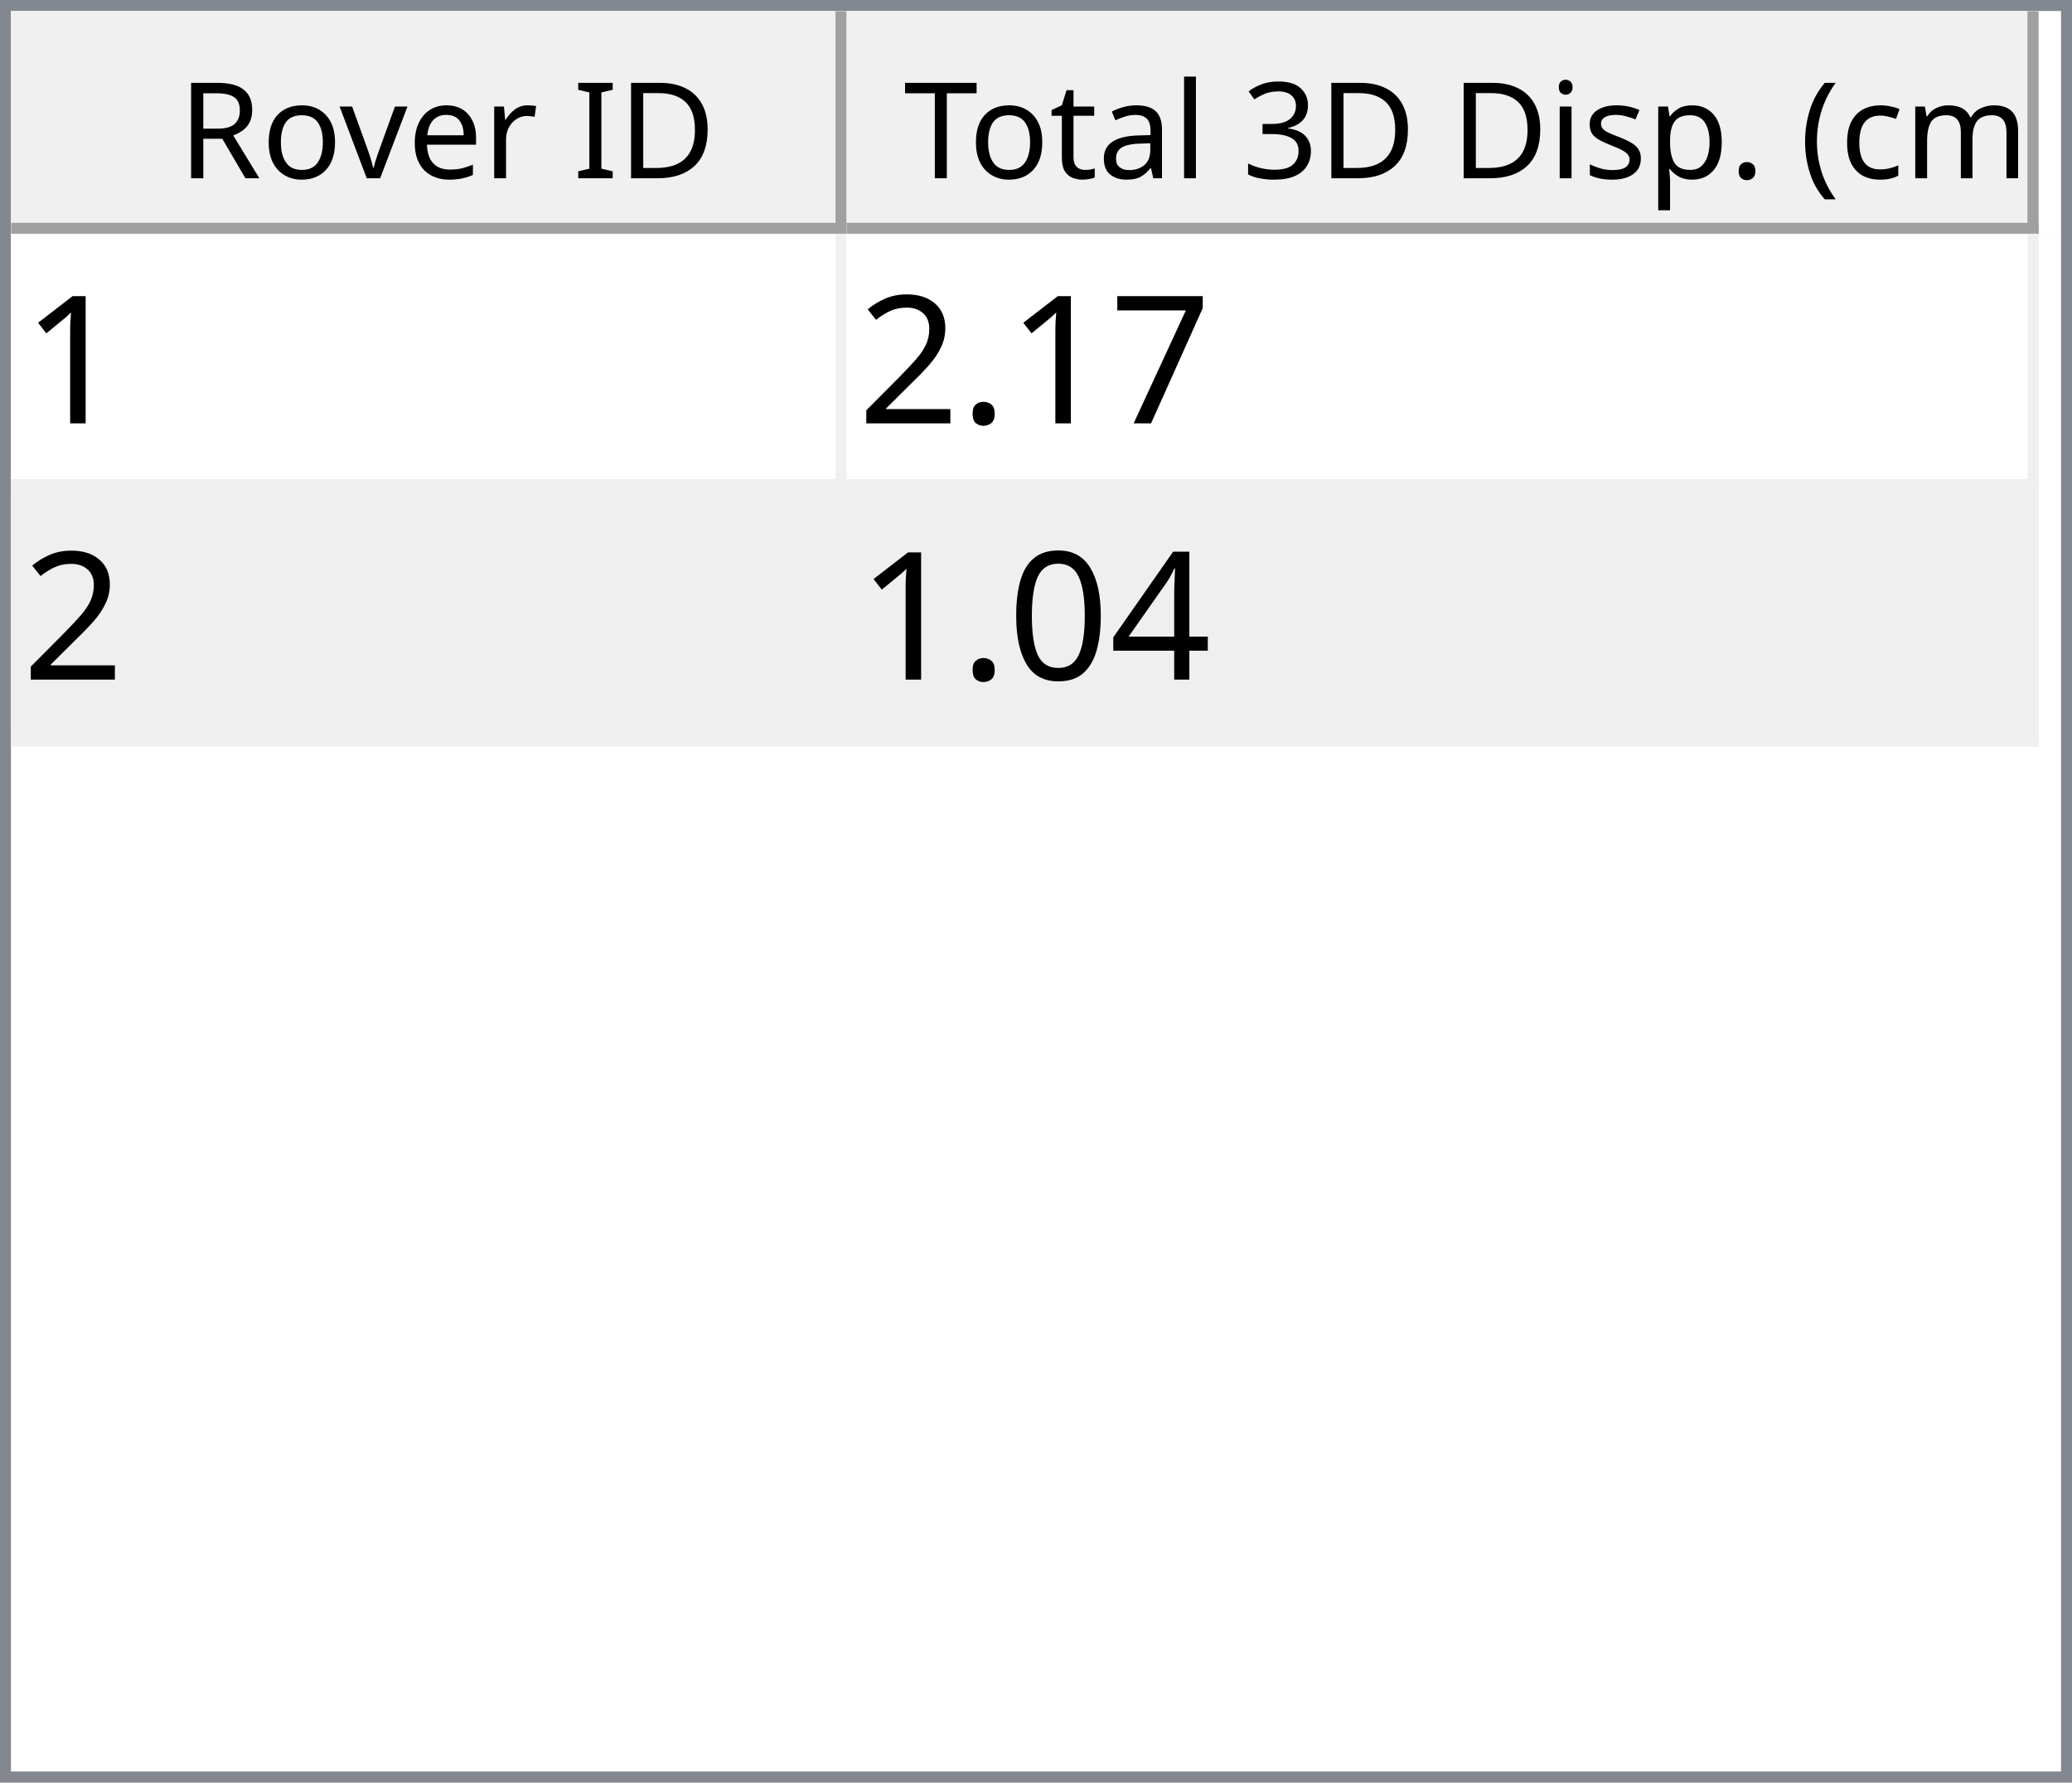
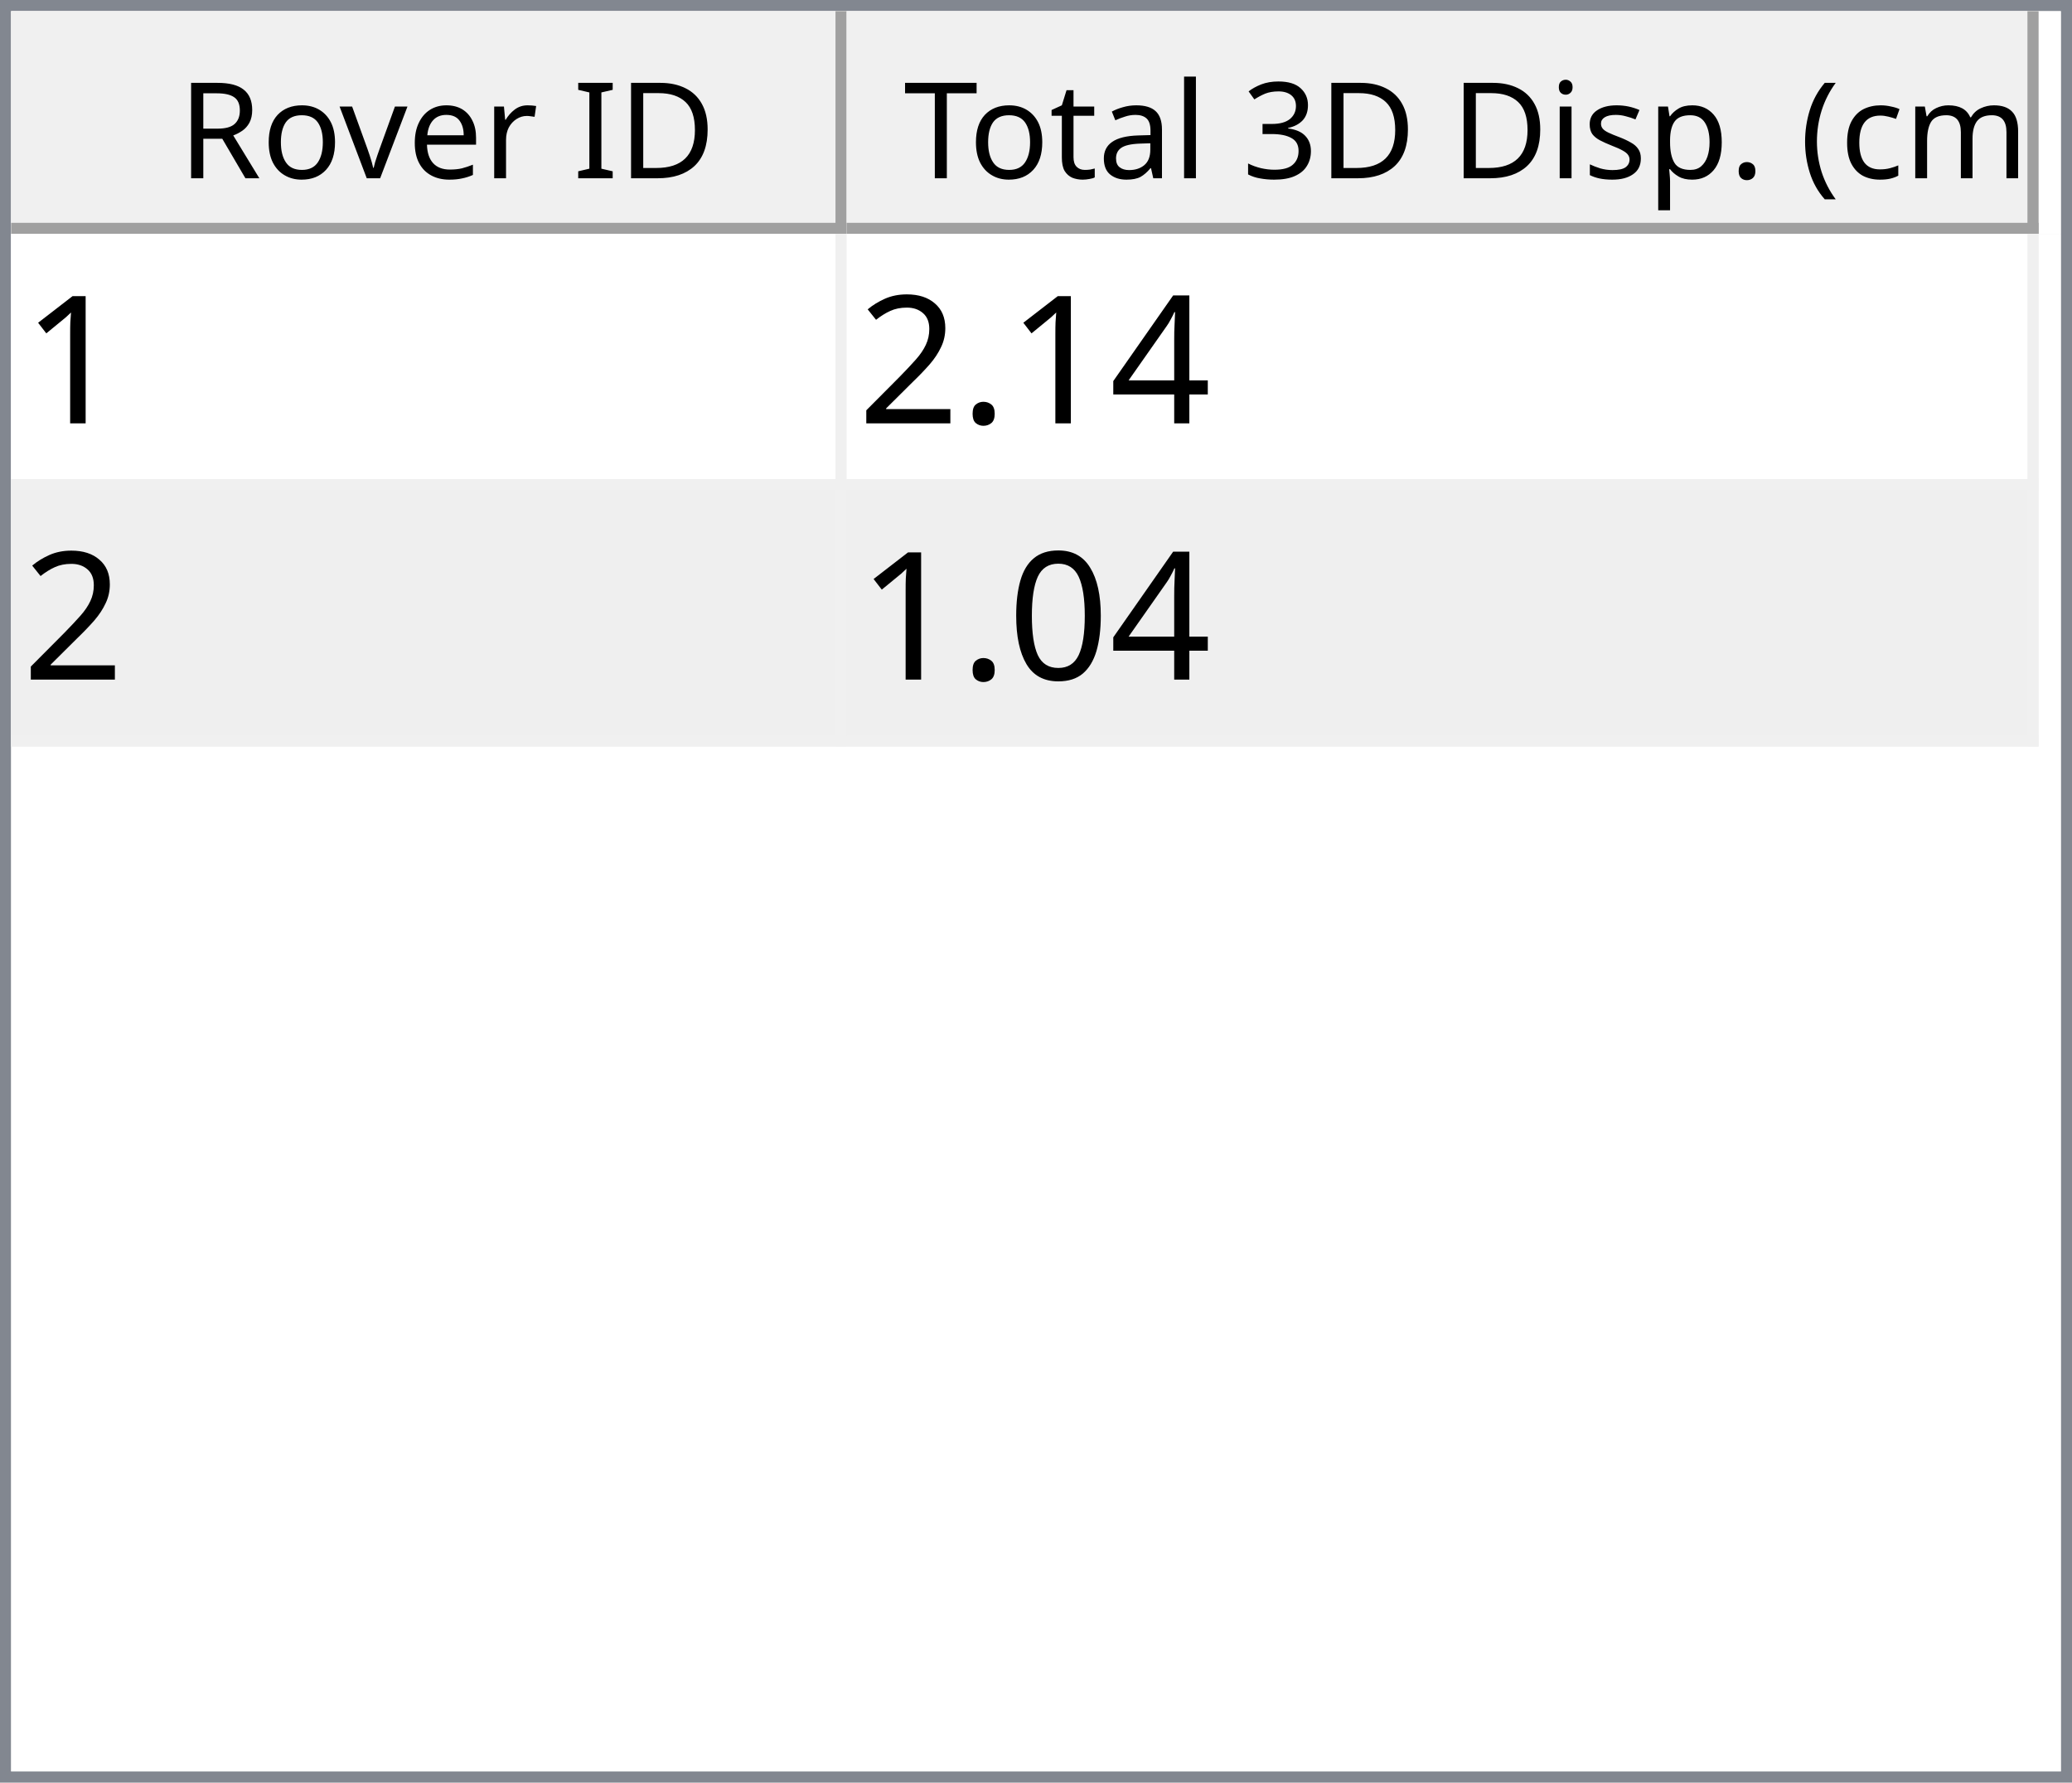
<svg xmlns="http://www.w3.org/2000/svg" style="fill-opacity:1; color-rendering:auto; color-interpolation:auto; text-rendering:auto; stroke:black; stroke-linecap:square; stroke-miterlimit:10; shape-rendering:auto; stroke-opacity:1; fill:black; stroke-dasharray:none; font-weight:normal; stroke-width:1; font-family:'Dialog'; font-style:normal; stroke-linejoin:miter; font-size:12px; stroke-dashoffset:0; image-rendering:auto;" width="186" height="160">
  <defs id="genericDefs" />
  <g>
    <defs id="defs1">
      <clipPath clipPathUnits="userSpaceOnUse" id="clipPath1">
        <path d="M0 0 L186 0 L186 160 L0 160 L0 0 Z" />
      </clipPath>
      <clipPath clipPathUnits="userSpaceOnUse" id="clipPath2">
        <path d="M0 0 L0 160 L186 160 L186 0 Z" />
      </clipPath>
      <clipPath clipPathUnits="userSpaceOnUse" id="clipPath3">
        <path d="M0 0 L0 20 L184 20 L184 0 Z" />
      </clipPath>
      <clipPath clipPathUnits="userSpaceOnUse" id="clipPath4">
        <path d="M0 0 L0 20 L75 20 L75 0 Z" />
      </clipPath>
      <clipPath clipPathUnits="userSpaceOnUse" id="clipPath5">
        <path d="M1 1 L1 19 L74 19 L74 1 Z" />
      </clipPath>
      <clipPath clipPathUnits="userSpaceOnUse" id="clipPath6">
        <path d="M0 0 L0 18 L73 18 L73 0 Z" />
      </clipPath>
      <clipPath clipPathUnits="userSpaceOnUse" id="clipPath7">
        <path d="M-0.5 -0.5 L-0.5 19.5 L74.5 19.5 L74.5 -0.5 Z" />
      </clipPath>
      <clipPath clipPathUnits="userSpaceOnUse" id="clipPath8">
        <path d="M0 0 L0 20 L107 20 L107 0 Z" />
      </clipPath>
      <clipPath clipPathUnits="userSpaceOnUse" id="clipPath9">
        <path d="M1 1 L1 19 L106 19 L106 1 Z" />
      </clipPath>
      <clipPath clipPathUnits="userSpaceOnUse" id="clipPath10">
        <path d="M0 0 L0 18 L105 18 L105 0 Z" />
      </clipPath>
      <clipPath clipPathUnits="userSpaceOnUse" id="clipPath11">
        <path d="M-0.5 -0.5 L-0.5 19.5 L106.5 19.5 L106.5 -0.5 Z" />
      </clipPath>
      <clipPath clipPathUnits="userSpaceOnUse" id="clipPath12">
        <path d="M0 0 L0 138 L184 138 L184 0 Z" />
      </clipPath>
      <clipPath clipPathUnits="userSpaceOnUse" id="clipPath13">
        <path d="M0 0 L0 46 L182 46 L182 0 Z" />
      </clipPath>
      <clipPath clipPathUnits="userSpaceOnUse" id="clipPath14">
        <path d="M-0.5 -0.5 L-0.5 45.5 L181.5 45.5 L181.5 -0.5 Z" />
      </clipPath>
      <clipPath clipPathUnits="userSpaceOnUse" id="clipPath15">
        <path d="M0 0 L0 22 L74 22 L74 0 Z" />
      </clipPath>
      <clipPath clipPathUnits="userSpaceOnUse" id="clipPath16">
        <path d="M0 0 L0 22 L106 22 L106 0 Z" />
      </clipPath>
      <font horiz-adv-x="64.551" id="font1">
        <font-face ascent="107.91" descent="25.098" units-per-em="100" style="font-style:normal; font-family:Segoe UI; font-weight:normal;" />
        <missing-glyph horiz-adv-x="64.551" d="M8.109 0 L8.109 68.266 L56.453 68.266 L56.453 0 L8.109 0 ZM15.328 7.234 L49.219 7.234 L49.219 61.031 L15.328 61.031 L15.328 7.234 Z" />
        <glyph unicode="D" horiz-adv-x="70.117" d="M9.188 0 L9.188 70.016 L28.516 70.016 Q65.531 70.016 65.531 35.891 Q65.531 19.672 55.25 9.836 Q44.969 0 27.734 0 L9.188 0 ZM17.391 62.594 L17.391 7.422 L27.828 7.422 Q41.609 7.422 49.273 14.797 Q56.938 22.172 56.938 35.688 Q56.938 62.594 28.328 62.594 L17.391 62.594 Z" />
        <glyph unicode="I" horiz-adv-x="26.611" d="M17.391 0 L9.188 0 L9.188 70.016 L17.391 70.016 L17.391 0 Z" />
        <glyph unicode=" " horiz-adv-x="27.393" d="" />
        <glyph unicode="r" horiz-adv-x="34.766" d="M34.188 41.891 Q32.078 43.5 28.125 43.5 Q23 43.5 19.555 38.672 Q16.109 33.844 16.109 25.484 L16.109 0 L8.109 0 L8.109 50 L16.109 50 L16.109 39.703 L16.312 39.703 Q18.016 44.969 21.531 47.922 Q25.047 50.875 29.391 50.875 Q32.516 50.875 34.188 50.203 L34.188 41.891 Z" />
        <glyph unicode="e" horiz-adv-x="52.295" d="M48.297 23 L12.984 23 Q13.188 14.656 17.484 10.109 Q21.781 5.562 29.297 5.562 Q37.75 5.562 44.828 11.141 L44.828 3.609 Q38.234 -1.172 27.391 -1.172 Q16.797 -1.172 10.742 5.641 Q4.688 12.453 4.688 24.812 Q4.688 36.469 11.305 43.82 Q17.922 51.172 27.734 51.172 Q37.547 51.172 42.922 44.828 Q48.297 38.484 48.297 27.203 L48.297 23 ZM40.094 29.781 Q40.047 36.719 36.75 40.578 Q33.453 44.438 27.594 44.438 Q21.922 44.438 17.969 40.383 Q14.016 36.328 13.094 29.781 L40.094 29.781 Z" />
        <glyph unicode="v" horiz-adv-x="47.9" d="M47.406 50 L27.484 0 L19.625 0 L0.688 50 L9.469 50 L22.172 13.672 Q23.578 9.672 23.922 6.688 L24.125 6.688 Q24.609 10.453 25.688 13.484 L38.969 50 L47.406 50 Z" />
        <glyph unicode="o" horiz-adv-x="58.594" d="M29 -1.172 Q17.922 -1.172 11.305 5.836 Q4.688 12.844 4.688 24.422 Q4.688 37.016 11.57 44.094 Q18.453 51.172 30.172 51.172 Q41.359 51.172 47.633 44.289 Q53.906 37.406 53.906 25.203 Q53.906 13.234 47.141 6.031 Q40.375 -1.172 29 -1.172 ZM29.594 44.438 Q21.875 44.438 17.383 39.188 Q12.891 33.938 12.891 24.703 Q12.891 15.828 17.43 10.695 Q21.969 5.562 29.594 5.562 Q37.359 5.562 41.531 10.594 Q45.703 15.625 45.703 24.906 Q45.703 34.281 41.531 39.359 Q37.359 44.438 29.594 44.438 Z" />
        <glyph unicode="R" horiz-adv-x="59.814" d="M59.375 0 L49.609 0 L37.891 19.625 Q36.281 22.359 34.766 24.289 Q33.25 26.219 31.664 27.438 Q30.078 28.656 28.25 29.219 Q26.422 29.781 24.125 29.781 L17.391 29.781 L17.391 0 L9.188 0 L9.188 70.016 L30.078 70.016 Q34.672 70.016 38.555 68.867 Q42.438 67.719 45.289 65.375 Q48.141 63.031 49.758 59.547 Q51.375 56.062 51.375 51.375 Q51.375 47.703 50.273 44.656 Q49.172 41.609 47.148 39.211 Q45.125 36.812 42.266 35.133 Q39.406 33.453 35.844 32.516 L35.844 32.328 Q37.594 31.547 38.891 30.547 Q40.188 29.547 41.359 28.18 Q42.531 26.812 43.68 25.078 Q44.828 23.344 46.234 21.047 L59.375 0 ZM17.391 62.594 L17.391 37.203 L28.516 37.203 Q31.594 37.203 34.203 38.133 Q36.812 39.062 38.719 40.797 Q40.625 42.531 41.703 45.047 Q42.781 47.562 42.781 50.688 Q42.781 56.297 39.141 59.445 Q35.5 62.594 28.609 62.594 L17.391 62.594 Z" />
        <glyph unicode=")" horiz-adv-x="30.176" d="M8.297 -15.922 L1.172 -15.922 Q16.406 2.344 16.406 26.812 Q16.406 51.469 1.078 70.016 L8.297 70.016 Q23.531 52.156 23.531 26.703 Q23.531 1.375 8.297 -15.922 Z" />
        <glyph unicode="m" horiz-adv-x="86.133" d="M79.109 0 L71.094 0 L71.094 28.719 Q71.094 37.016 68.531 40.727 Q65.969 44.438 59.906 44.438 Q54.781 44.438 51.195 39.75 Q47.609 35.062 47.609 28.516 L47.609 0 L39.594 0 L39.594 29.688 Q39.594 44.438 28.219 44.438 Q22.953 44.438 19.531 40.016 Q16.109 35.594 16.109 28.516 L16.109 0 L8.109 0 L8.109 50 L16.109 50 L16.109 42.094 L16.312 42.094 Q21.625 51.172 31.844 51.172 Q36.969 51.172 40.773 48.312 Q44.578 45.453 46 40.828 Q51.562 51.172 62.594 51.172 Q79.109 51.172 79.109 30.812 L79.109 0 Z" />
        <glyph unicode="c" horiz-adv-x="46.191" d="M42.188 2.297 Q36.422 -1.172 28.516 -1.172 Q17.828 -1.172 11.258 5.789 Q4.688 12.75 4.688 23.828 Q4.688 36.188 11.766 43.68 Q18.844 51.172 30.672 51.172 Q37.25 51.172 42.281 48.734 L42.281 40.531 Q36.719 44.438 30.375 44.438 Q22.703 44.438 17.797 38.945 Q12.891 33.453 12.891 24.516 Q12.891 15.719 17.508 10.641 Q22.125 5.562 29.891 5.562 Q36.422 5.562 42.188 9.906 L42.188 2.297 Z" />
        <glyph unicode="(" horiz-adv-x="30.176" d="M29.109 -15.922 L21.969 -15.922 Q6.844 1.375 6.844 26.703 Q6.844 52.156 21.969 70.016 L29.203 70.016 Q13.875 51.469 13.875 26.812 Q13.875 2.344 29.109 -15.922 Z" />
        <glyph unicode="." horiz-adv-x="21.68" d="M10.891 -1.078 Q8.641 -1.078 7.055 0.539 Q5.469 2.156 5.469 4.391 Q5.469 6.641 7.055 8.273 Q8.641 9.906 10.891 9.906 Q13.188 9.906 14.797 8.273 Q16.406 6.641 16.406 4.391 Q16.406 2.156 14.797 0.539 Q13.188 -1.078 10.891 -1.078 Z" />
        <glyph unicode="p" horiz-adv-x="58.789" d="M16.312 7.234 L16.109 7.234 L16.109 -23 L8.109 -23 L8.109 50 L16.109 50 L16.109 41.219 L16.312 41.219 Q22.219 51.172 33.594 51.172 Q43.266 51.172 48.688 44.461 Q54.109 37.75 54.109 26.469 Q54.109 13.922 48 6.375 Q41.891 -1.172 31.297 -1.172 Q21.578 -1.172 16.312 7.234 ZM16.109 27.391 L16.109 20.406 Q16.109 14.203 20.141 9.883 Q24.172 5.562 30.375 5.562 Q37.641 5.562 41.773 11.133 Q45.906 16.703 45.906 26.609 Q45.906 34.969 42.047 39.703 Q38.188 44.438 31.594 44.438 Q24.609 44.438 20.359 39.578 Q16.109 34.719 16.109 27.391 Z" />
        <glyph unicode="s" horiz-adv-x="42.432" d="M5.078 1.812 L5.078 10.406 Q11.625 5.562 19.484 5.562 Q30.031 5.562 30.031 12.594 Q30.031 14.594 29.125 15.992 Q28.219 17.391 26.68 18.461 Q25.141 19.531 23.07 20.383 Q21 21.234 18.609 22.172 Q15.281 23.484 12.766 24.828 Q10.25 26.172 8.57 27.859 Q6.891 29.547 6.031 31.695 Q5.172 33.844 5.172 36.719 Q5.172 40.234 6.789 42.945 Q8.406 45.656 11.086 47.484 Q13.766 49.312 17.211 50.242 Q20.656 51.172 24.312 51.172 Q30.812 51.172 35.938 48.922 L35.938 40.828 Q30.422 44.438 23.25 44.438 Q21 44.438 19.195 43.922 Q17.391 43.406 16.094 42.477 Q14.797 41.547 14.086 40.258 Q13.375 38.969 13.375 37.406 Q13.375 35.453 14.086 34.133 Q14.797 32.812 16.164 31.789 Q17.531 30.766 19.484 29.938 Q21.438 29.109 23.922 28.125 Q27.25 26.859 29.883 25.516 Q32.516 24.172 34.375 22.484 Q36.234 20.797 37.234 18.602 Q38.234 16.406 38.234 13.375 Q38.234 9.672 36.602 6.938 Q34.969 4.203 32.234 2.398 Q29.5 0.594 25.93 -0.289 Q22.359 -1.172 18.453 -1.172 Q10.75 -1.172 5.078 1.812 Z" />
        <glyph unicode="i" horiz-adv-x="24.219" d="M12.203 62.703 Q10.062 62.703 8.547 64.164 Q7.031 65.625 7.031 67.875 Q7.031 70.125 8.547 71.609 Q10.062 73.094 12.203 73.094 Q14.406 73.094 15.945 71.609 Q17.484 70.125 17.484 67.875 Q17.484 65.719 15.945 64.211 Q14.406 62.703 12.203 62.703 ZM16.109 0 L8.109 0 L8.109 50 L16.109 50 L16.109 0 Z" />
        <glyph unicode="3" horiz-adv-x="53.906" d="M46.531 19.828 Q46.531 15.094 44.75 11.211 Q42.969 7.328 39.719 4.57 Q36.469 1.812 31.93 0.297 Q27.391 -1.219 21.922 -1.219 Q11.922 -1.219 6 2.594 L6 11.188 Q13.094 5.609 22.219 5.609 Q25.875 5.609 28.828 6.539 Q31.781 7.469 33.906 9.227 Q36.031 10.984 37.18 13.477 Q38.328 15.969 38.328 19.094 Q38.328 32.812 18.797 32.812 L12.984 32.812 L12.984 39.594 L18.5 39.594 Q35.797 39.594 35.797 52.484 Q35.797 64.406 22.609 64.406 Q15.188 64.406 8.688 59.422 L8.688 67.188 Q15.375 71.188 24.609 71.188 Q29 71.188 32.57 69.969 Q36.141 68.75 38.68 66.555 Q41.219 64.359 42.609 61.281 Q44 58.203 44 54.5 Q44 40.672 30.031 36.719 L30.031 36.531 Q33.594 36.141 36.625 34.797 Q39.656 33.453 41.852 31.305 Q44.047 29.156 45.289 26.25 Q46.531 23.344 46.531 19.828 Z" />
        <glyph unicode="l" horiz-adv-x="24.219" d="M16.109 0 L8.109 0 L8.109 74.031 L16.109 74.031 L16.109 0 Z" />
        <glyph unicode="a" horiz-adv-x="50.879" d="M43.891 0 L35.891 0 L35.891 7.812 L35.688 7.812 Q30.469 -1.172 20.312 -1.172 Q12.844 -1.172 8.617 2.781 Q4.391 6.734 4.391 13.281 Q4.391 27.297 20.906 29.594 L35.891 31.688 Q35.891 44.438 25.594 44.438 Q16.547 44.438 9.281 38.281 L9.281 46.484 Q16.656 51.172 26.266 51.172 Q43.891 51.172 43.891 32.516 L43.891 0 ZM35.891 25.297 L23.828 23.641 Q18.266 22.859 15.43 20.875 Q12.594 18.891 12.594 13.875 Q12.594 10.203 15.211 7.883 Q17.828 5.562 22.172 5.562 Q28.125 5.562 32.008 9.742 Q35.891 13.922 35.891 20.312 L35.891 25.297 Z" />
        <glyph unicode="t" horiz-adv-x="33.887" d="M31.297 0.484 Q28.469 -1.078 23.828 -1.078 Q10.688 -1.078 10.688 13.578 L10.688 43.172 L2.094 43.172 L2.094 50 L10.688 50 L10.688 62.203 L18.703 64.797 L18.703 50 L31.297 50 L31.297 43.172 L18.703 43.172 L18.703 14.984 Q18.703 9.969 20.414 7.82 Q22.125 5.672 26.078 5.672 Q29.109 5.672 31.297 7.328 L31.297 0.484 Z" />
        <glyph unicode="T" horiz-adv-x="52.393" d="M50.594 62.594 L30.375 62.594 L30.375 0 L22.172 0 L22.172 62.594 L2 62.594 L2 70.016 L50.594 70.016 L50.594 62.594 Z" />
      </font>
      <font horiz-adv-x="75.0" id="font2">
        <font-face ascent="100.537" descent="21.973" units-per-em="100" style="font-style:normal; font-family:sans-serif; font-weight:normal;" />
        <missing-glyph horiz-adv-x="75.0" d="M12.5 0 L12.5 62.5 L62.5 62.5 L62.5 0 L12.5 0 ZM14.062 1.562 L60.938 1.562 L60.938 60.938 L14.062 60.938 L14.062 1.562 Z" />
        <glyph unicode="1" horiz-adv-x="55.615" d="M37.25 0 L28.469 0 L28.469 56 Q25.297 52.984 20.141 49.953 Q14.984 46.922 10.891 45.406 L10.891 53.906 Q18.266 57.375 23.781 62.305 Q29.297 67.234 31.594 71.875 L37.25 71.875 L37.25 0 Z" />
-         <glyph unicode="7" horiz-adv-x="55.615" d="M4.734 62.203 L4.734 70.656 L51.078 70.656 L51.078 63.812 Q44.234 56.547 37.523 44.484 Q30.812 32.422 27.156 19.672 Q24.516 10.688 23.781 0 L14.75 0 Q14.891 8.453 18.062 20.414 Q21.234 32.375 27.172 43.484 Q33.109 54.594 39.797 62.203 L4.734 62.203 Z" />
+         <glyph unicode="4" horiz-adv-x="55.615" d="M32.328 0 L32.328 17.141 L1.266 17.141 L1.266 25.203 L33.938 71.578 L41.109 71.578 L41.109 25.203 L50.781 25.203 L50.781 17.141 L41.109 17.141 L41.109 0 L32.328 0 ZM32.328 25.203 L32.328 57.469 L9.906 25.203 L32.328 25.203 Z" />
        <glyph unicode="." horiz-adv-x="27.783" d="M9.078 0 L9.078 10.016 L19.094 10.016 L19.094 0 L9.078 0 Z" />
        <glyph unicode="2" horiz-adv-x="55.615" d="M50.344 8.453 L50.344 0 L3.031 0 Q2.938 3.172 4.047 6.109 Q5.859 10.938 9.836 15.625 Q13.812 20.312 21.344 26.469 Q33.016 36.031 37.117 41.625 Q41.219 47.219 41.219 52.203 Q41.219 57.422 37.477 61.008 Q33.734 64.594 27.734 64.594 Q21.391 64.594 17.578 60.789 Q13.766 56.984 13.719 50.25 L4.688 51.172 Q5.609 61.281 11.664 66.578 Q17.719 71.875 27.938 71.875 Q38.234 71.875 44.242 66.164 Q50.25 60.453 50.25 52 Q50.25 47.703 48.492 43.555 Q46.734 39.406 42.656 34.812 Q38.578 30.219 29.109 22.219 Q21.188 15.578 18.945 13.211 Q16.703 10.844 15.234 8.453 L50.344 8.453 Z" />
-         <glyph unicode="4" horiz-adv-x="55.615" d="M32.328 0 L32.328 17.141 L1.266 17.141 L1.266 25.203 L33.938 71.578 L41.109 71.578 L41.109 25.203 L50.781 25.203 L50.781 17.141 L41.109 17.141 L41.109 0 L32.328 0 ZM32.328 25.203 L32.328 57.469 L9.906 25.203 L32.328 25.203 Z" />
        <glyph unicode="0" horiz-adv-x="55.615" d="M4.156 35.297 Q4.156 48 6.766 55.742 Q9.375 63.484 14.523 67.68 Q19.672 71.875 27.484 71.875 Q33.25 71.875 37.594 69.555 Q41.938 67.234 44.773 62.867 Q47.609 58.5 49.219 52.227 Q50.828 45.953 50.828 35.297 Q50.828 22.703 48.242 14.969 Q45.656 7.234 40.508 3.008 Q35.359 -1.219 27.484 -1.219 Q17.141 -1.219 11.234 6.203 Q4.156 15.141 4.156 35.297 ZM13.188 35.297 Q13.188 17.672 17.312 11.836 Q21.438 6 27.484 6 Q33.547 6 37.672 11.859 Q41.797 17.719 41.797 35.297 Q41.797 52.984 37.672 58.789 Q33.547 64.594 27.391 64.594 Q21.344 64.594 17.719 59.469 Q13.188 52.938 13.188 35.297 Z" />
      </font>
    </defs>
    <g style="fill:white; stroke:white;">
      <rect x="0" y="0" width="186" style="clip-path:url(#clipPath1); stroke:none;" height="160" />
    </g>
    <g style="fill:white; text-rendering:optimizeSpeed; color-rendering:optimizeSpeed; image-rendering:optimizeSpeed; shape-rendering:crispEdges; stroke:white; color-interpolation:sRGB;">
      <rect x="0" width="186" height="160" y="0" style="stroke:none;" />
      <path style="stroke:none;" d="M0 160 L186 160 L186 0 L0 0 Z" />
    </g>
    <g style="fill:rgb(240,240,240); font-family:'Segoe UI'; stroke:rgb(240,240,240);">
      <rect x="0" y="0" width="186" style="clip-path:url(#clipPath2); stroke:none;" height="160" />
    </g>
    <g style="fill:rgb(130,135,144); font-family:'Segoe UI'; stroke:rgb(130,135,144);">
      <path d="M0 0 L186 0 L186 160 L0 160 L0 0 ZM1 1 L185 1 L185 159 L1 159 L1 1 Z" style="fill-rule:evenodd; clip-path:url(#clipPath2); stroke:none;" />
    </g>
    <g style="fill:white; font-family:'Segoe UI'; stroke:white;" transform="translate(1,1)">
      <rect x="0" y="0" width="184" style="clip-path:url(#clipPath3); stroke:none;" height="20" />
    </g>
    <g style="fill:rgb(240,240,240); font-family:'Segoe UI'; stroke:rgb(240,240,240);" transform="translate(1,1)">
      <rect x="0" y="0" width="75" style="clip-path:url(#clipPath4); stroke:none;" height="20" />
    </g>
    <g style="font-family:'Segoe UI';" transform="translate(2,2)">
      <text x="14" xml:space="preserve" y="14" style="clip-path:url(#clipPath6); stroke:none;">Rover ID</text>
    </g>
    <g style="fill:rgb(160,160,160); font-family:'Segoe UI'; stroke:rgb(160,160,160); stroke-linejoin:bevel;" transform="translate(1.5,1.5)">
      <line x1="74" x2="74" y1="0" style="fill:none; clip-path:url(#clipPath7);" y2="19" />
    </g>
    <g style="fill:rgb(160,160,160); font-family:'Segoe UI'; stroke:rgb(160,160,160); stroke-linejoin:bevel;" transform="matrix(1,0,0,1,1,1) translate(0.5,0.5)">
      <line x1="0" x2="74" y1="19" style="fill:none; clip-path:url(#clipPath7);" y2="19" />
    </g>
    <g style="fill:rgb(240,240,240); font-family:'Segoe UI'; stroke:rgb(240,240,240);" transform="translate(76,1)">
      <rect x="0" y="0" width="107" style="clip-path:url(#clipPath8); stroke:none;" height="20" />
    </g>
    <g style="font-family:'Segoe UI';" transform="translate(77,2)">
      <text x="1" xml:space="preserve" y="14" style="clip-path:url(#clipPath10); stroke:none;"> Total 3D Disp. (cm)</text>
    </g>
    <g style="fill:rgb(160,160,160); font-family:'Segoe UI'; stroke:rgb(160,160,160); stroke-linejoin:bevel;" transform="translate(76.5,1.5)">
      <line x1="106" x2="106" y1="0" style="fill:none; clip-path:url(#clipPath11);" y2="19" />
    </g>
    <g style="fill:rgb(160,160,160); font-family:'Segoe UI'; stroke:rgb(160,160,160); stroke-linejoin:bevel;" transform="matrix(1,0,0,1,76,1) translate(0.5,0.5)">
      <line x1="0" x2="106" y1="19" style="fill:none; clip-path:url(#clipPath11);" y2="19" />
    </g>
    <g style="fill:white; font-family:'Segoe UI'; stroke:white;" transform="translate(1,21)">
      <rect x="0" y="0" width="184" style="clip-path:url(#clipPath12); stroke:none;" height="138" />
    </g>
    <g style="fill:rgb(240,240,240); font-size:16px; font-family:sans-serif; stroke:rgb(240,240,240);" transform="translate(1,21)">
      <rect x="0" y="0" width="182" style="clip-path:url(#clipPath13); stroke:none;" height="46" />
      <line transform="translate(0.5,0.5)" x1="0" x2="181" y1="22" style="clip-path:url(#clipPath14); fill:none; stroke-linejoin:bevel;" y2="22" />
    </g>
    <g transform="matrix(1,0,0,1,1,21) translate(0.5,0.5)" style="fill:rgb(240,240,240); font-size:16px; font-family:sans-serif; stroke:rgb(240,240,240); stroke-linejoin:bevel;">
      <line x1="0" x2="181" y1="45" style="fill:none; clip-path:url(#clipPath14);" y2="45" />
    </g>
    <g transform="matrix(1,0,0,1,1,21) translate(0.5,0.5)" style="fill:rgb(240,240,240); font-size:16px; font-family:sans-serif; stroke:rgb(240,240,240); stroke-linejoin:bevel;">
      <line x1="74" x2="74" y1="0" style="fill:none; clip-path:url(#clipPath14);" y2="45" />
    </g>
    <g transform="matrix(1,0,0,1,1,21) translate(0.5,0.5)" style="fill:rgb(240,240,240); font-size:16px; font-family:sans-serif; stroke:rgb(240,240,240); stroke-linejoin:bevel;">
      <line x1="181" x2="181" y1="0" style="fill:none; clip-path:url(#clipPath14);" y2="45" />
    </g>
    <g style="fill:white; font-size:16px; font-family:sans-serif; stroke:white;" transform="matrix(1,0,0,1,1,21)">
      <rect x="0" y="0" width="74" style="clip-path:url(#clipPath15); stroke:none;" height="22" />
      <text x="1" y="17" style="fill:black; clip-path:url(#clipPath15); stroke:none;" xml:space="preserve">1</text>
    </g>
    <g style="fill:white; font-size:16px; font-family:sans-serif; stroke:white;" transform="matrix(1,0,0,1,1,21) translate(75,0)">
      <rect x="0" y="0" width="106" style="clip-path:url(#clipPath16); stroke:none;" height="22" />
-       <text x="1" y="17" style="fill:black; clip-path:url(#clipPath16); stroke:none;" xml:space="preserve">2.17</text>
+       <text x="1" y="17" style="fill:black; clip-path:url(#clipPath16); stroke:none;" xml:space="preserve">2.14</text>
    </g>
    <g style="fill:rgb(239,239,239); font-size:16px; font-family:sans-serif; stroke:rgb(239,239,239);" transform="matrix(1,0,0,1,1,21) translate(0,23)">
      <rect x="0" y="0" width="74" style="clip-path:url(#clipPath15); stroke:none;" height="22" />
      <text x="1" y="17" style="fill:black; clip-path:url(#clipPath15); stroke:none;" xml:space="preserve">2</text>
    </g>
    <g style="fill:rgb(239,239,239); font-size:16px; font-family:sans-serif; stroke:rgb(239,239,239);" transform="matrix(1,0,0,1,1,21) translate(75,23)">
      <rect x="0" y="0" width="106" style="clip-path:url(#clipPath16); stroke:none;" height="22" />
      <text x="1" y="17" style="fill:black; clip-path:url(#clipPath16); stroke:none;" xml:space="preserve">1.04</text>
    </g>
  </g>
</svg>
